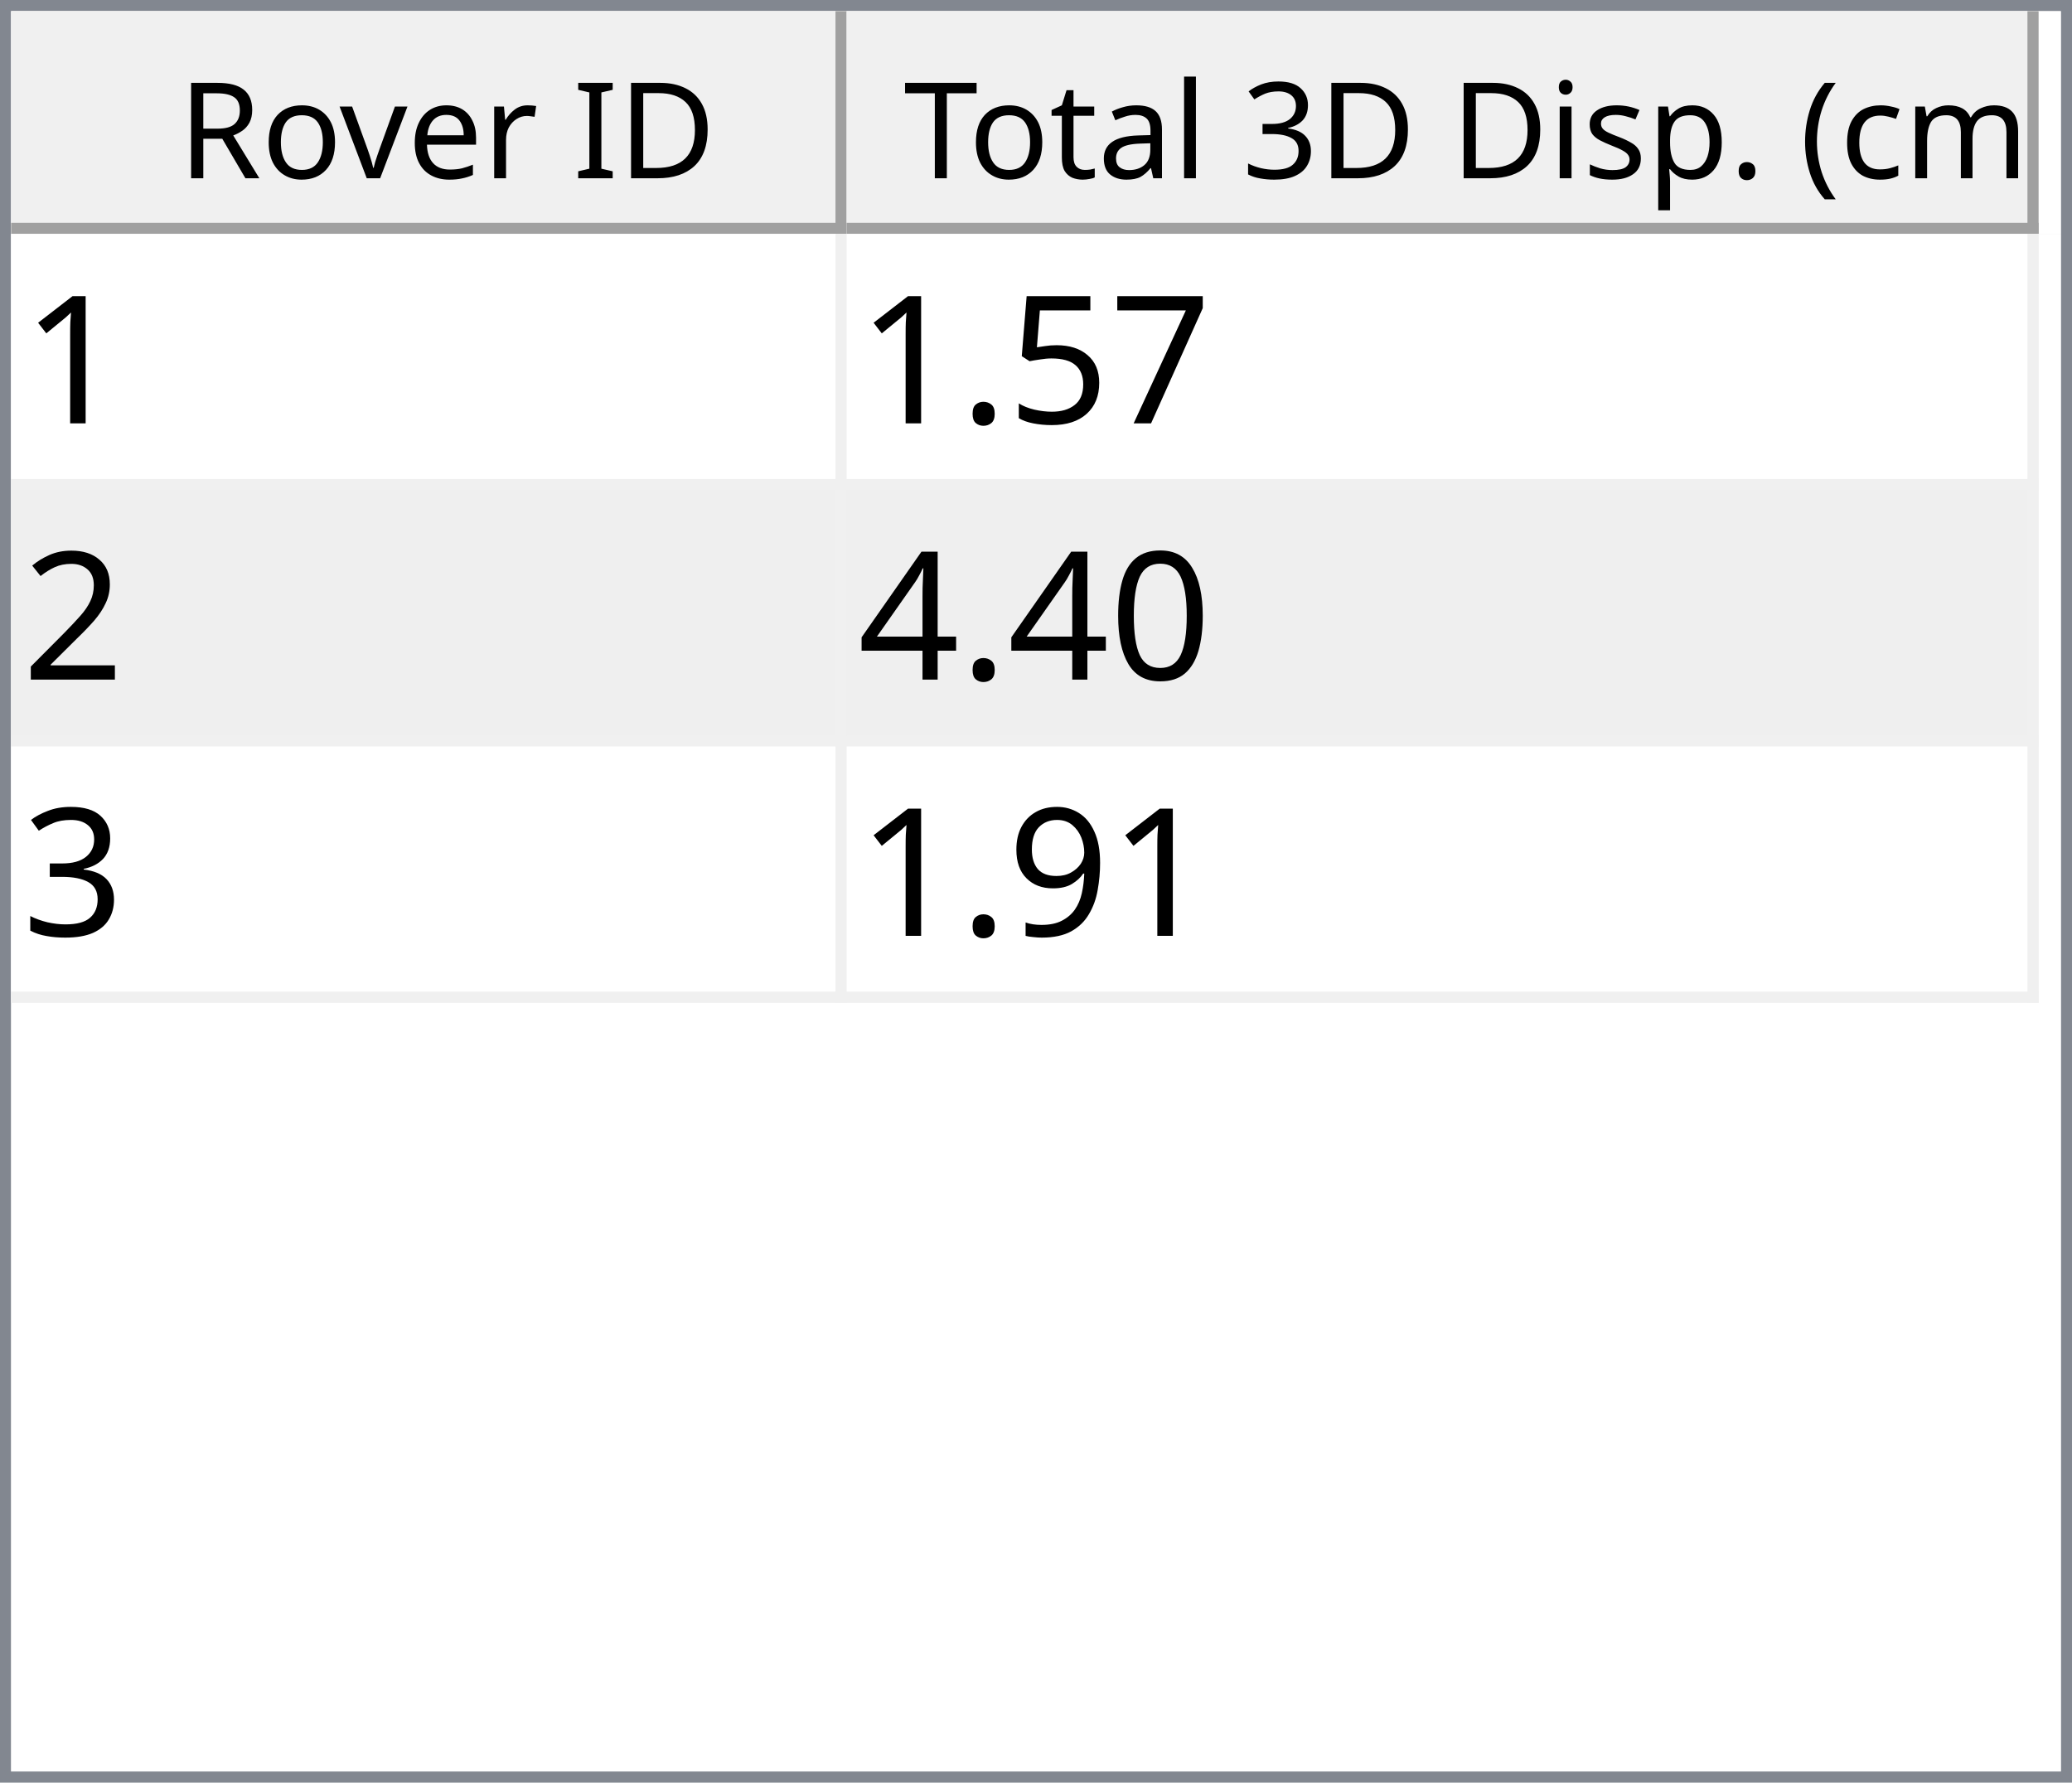
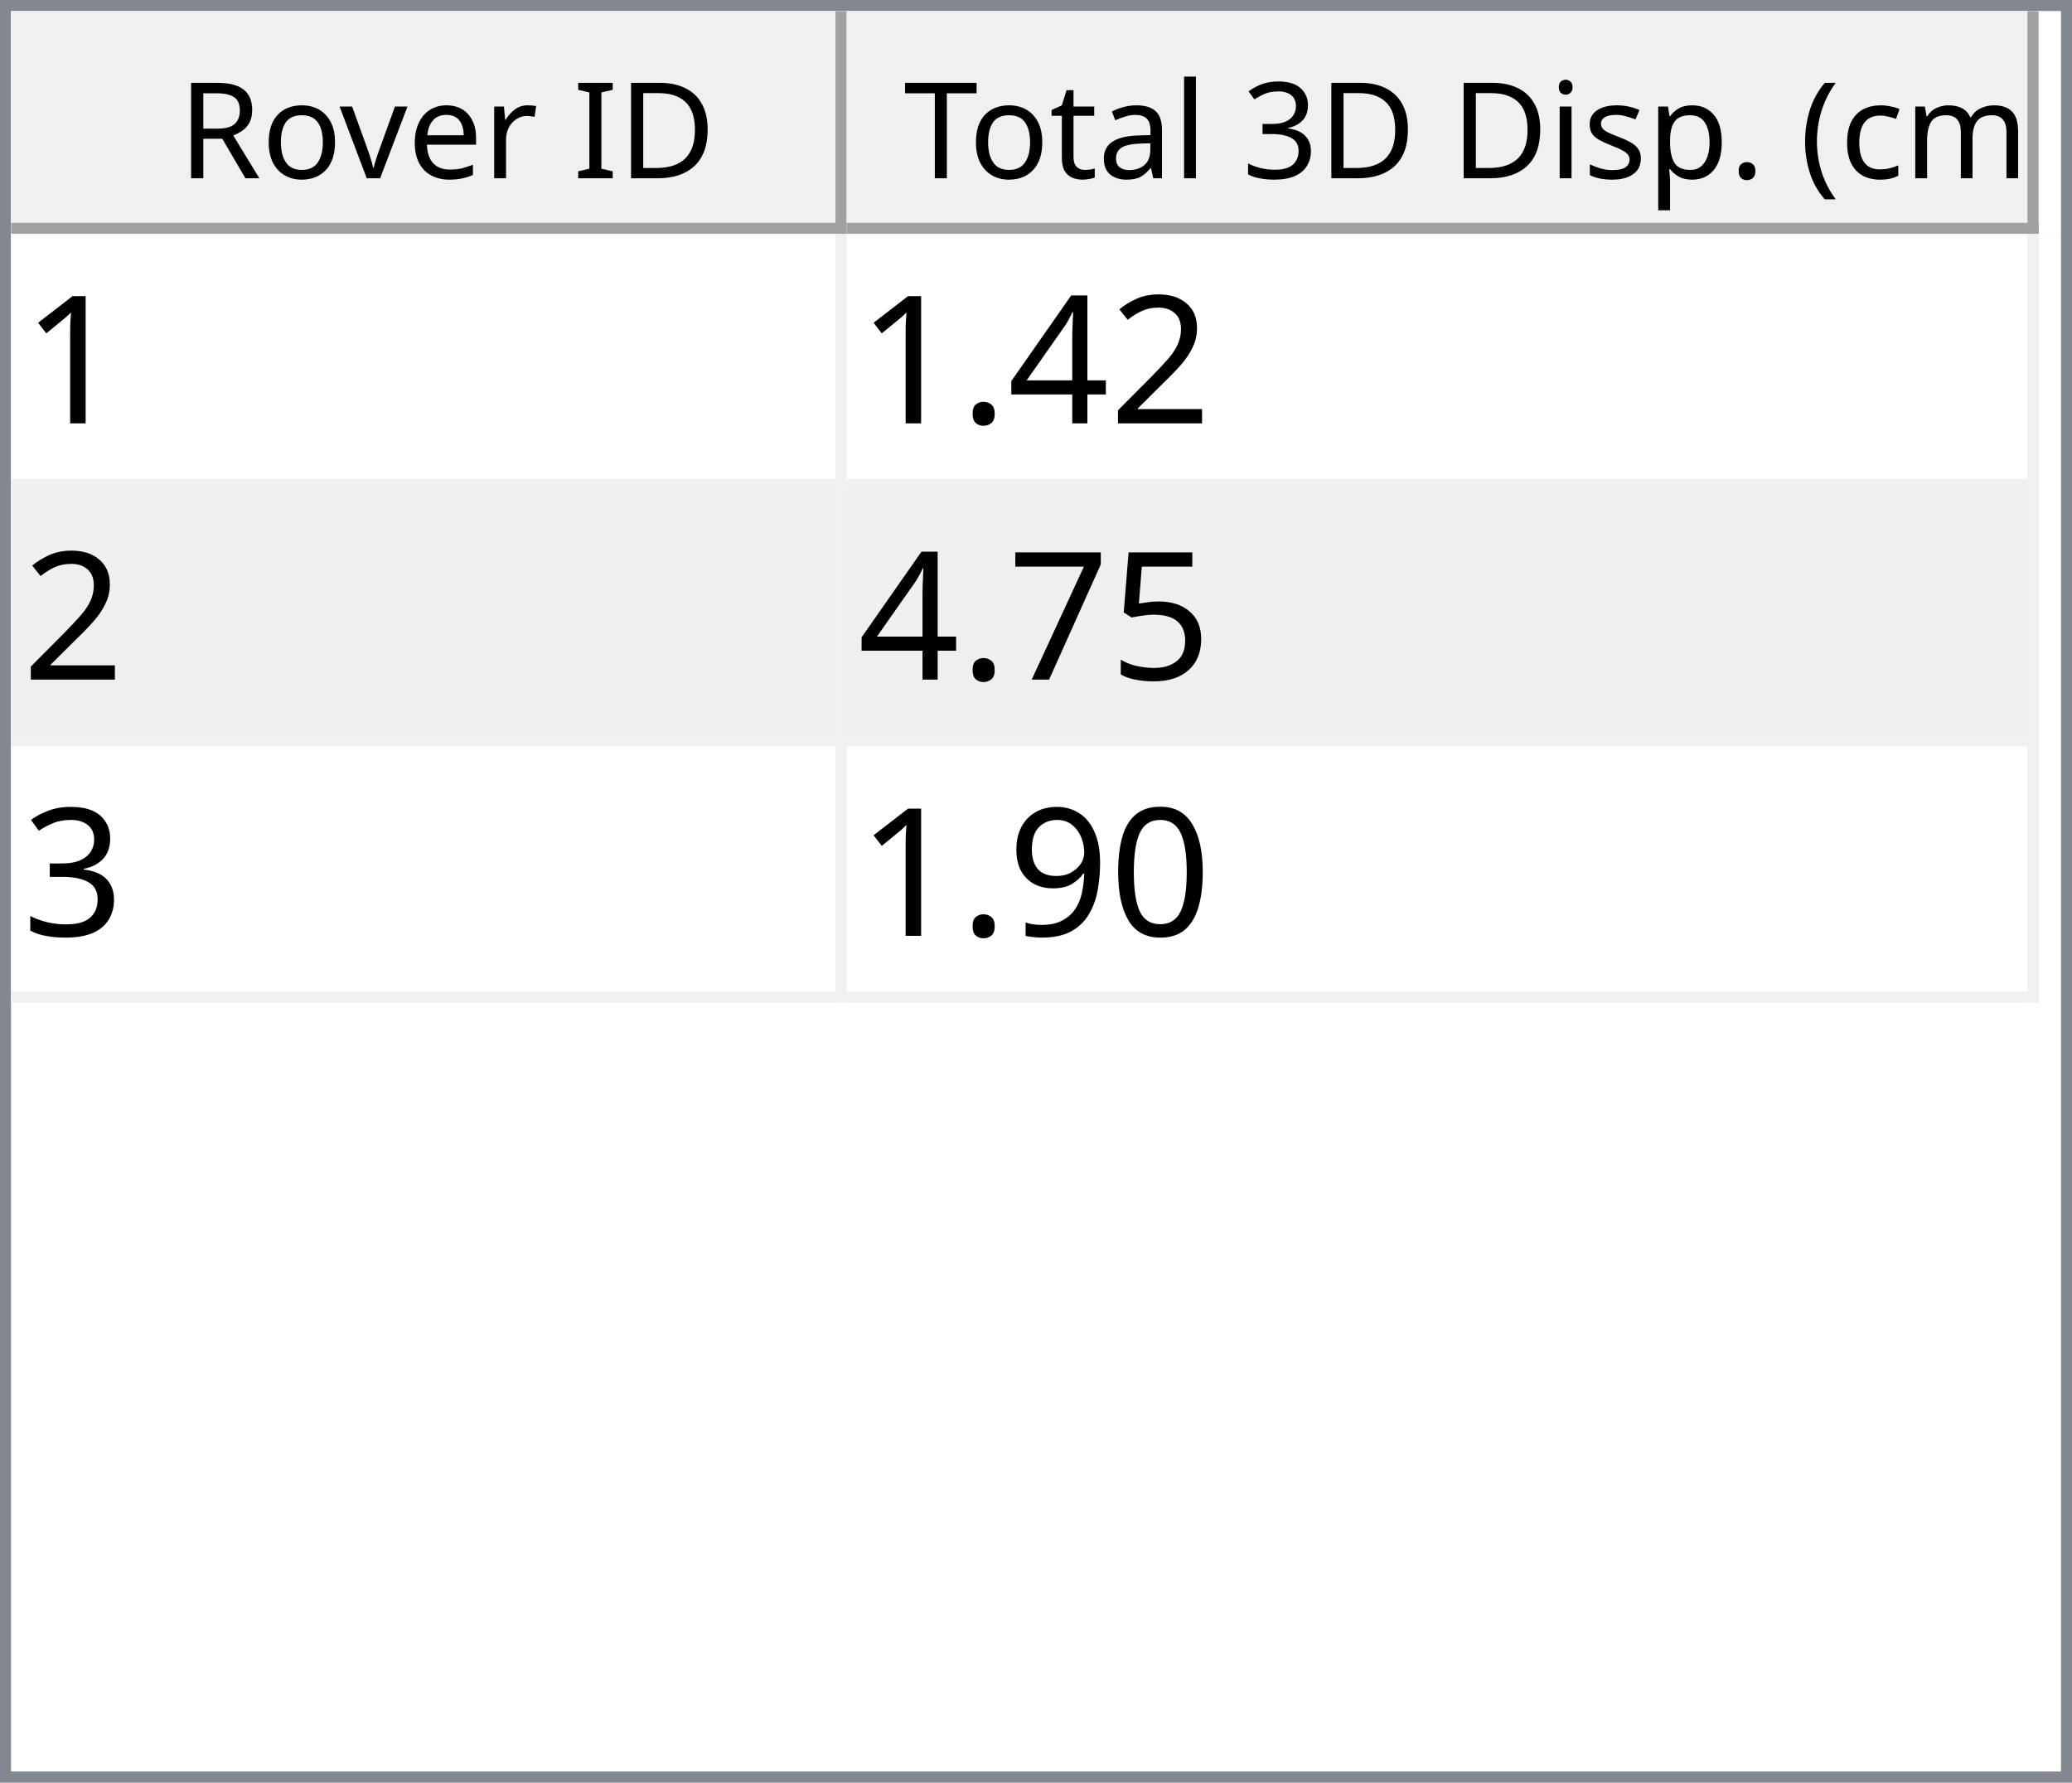
<svg xmlns="http://www.w3.org/2000/svg" style="fill-opacity:1; color-rendering:auto; color-interpolation:auto; text-rendering:auto; stroke:black; stroke-linecap:square; stroke-miterlimit:10; shape-rendering:auto; stroke-opacity:1; fill:black; stroke-dasharray:none; font-weight:normal; stroke-width:1; font-family:'Dialog'; font-style:normal; stroke-linejoin:miter; font-size:12px; stroke-dashoffset:0; image-rendering:auto;" width="186" height="160">
  <defs id="genericDefs" />
  <g>
    <defs id="defs1">
      <clipPath clipPathUnits="userSpaceOnUse" id="clipPath1">
        <path d="M0 0 L186 0 L186 160 L0 160 L0 0 Z" />
      </clipPath>
      <clipPath clipPathUnits="userSpaceOnUse" id="clipPath2">
        <path d="M0 0 L0 160 L186 160 L186 0 Z" />
      </clipPath>
      <clipPath clipPathUnits="userSpaceOnUse" id="clipPath3">
        <path d="M0 0 L0 20 L184 20 L184 0 Z" />
      </clipPath>
      <clipPath clipPathUnits="userSpaceOnUse" id="clipPath4">
        <path d="M0 0 L0 20 L75 20 L75 0 Z" />
      </clipPath>
      <clipPath clipPathUnits="userSpaceOnUse" id="clipPath5">
        <path d="M1 1 L1 19 L74 19 L74 1 Z" />
      </clipPath>
      <clipPath clipPathUnits="userSpaceOnUse" id="clipPath6">
        <path d="M0 0 L0 18 L73 18 L73 0 Z" />
      </clipPath>
      <clipPath clipPathUnits="userSpaceOnUse" id="clipPath7">
        <path d="M-0.5 -0.5 L-0.5 19.5 L74.5 19.5 L74.5 -0.5 Z" />
      </clipPath>
      <clipPath clipPathUnits="userSpaceOnUse" id="clipPath8">
        <path d="M0 0 L0 20 L107 20 L107 0 Z" />
      </clipPath>
      <clipPath clipPathUnits="userSpaceOnUse" id="clipPath9">
        <path d="M1 1 L1 19 L106 19 L106 1 Z" />
      </clipPath>
      <clipPath clipPathUnits="userSpaceOnUse" id="clipPath10">
        <path d="M0 0 L0 18 L105 18 L105 0 Z" />
      </clipPath>
      <clipPath clipPathUnits="userSpaceOnUse" id="clipPath11">
        <path d="M-0.5 -0.5 L-0.5 19.5 L106.5 19.5 L106.5 -0.5 Z" />
      </clipPath>
      <clipPath clipPathUnits="userSpaceOnUse" id="clipPath12">
        <path d="M0 0 L0 138 L184 138 L184 0 Z" />
      </clipPath>
      <clipPath clipPathUnits="userSpaceOnUse" id="clipPath13">
        <path d="M0 0 L0 69 L182 69 L182 0 Z" />
      </clipPath>
      <clipPath clipPathUnits="userSpaceOnUse" id="clipPath14">
        <path d="M-0.5 -0.5 L-0.5 68.5 L181.5 68.5 L181.5 -0.5 Z" />
      </clipPath>
      <clipPath clipPathUnits="userSpaceOnUse" id="clipPath15">
        <path d="M0 0 L0 22 L74 22 L74 0 Z" />
      </clipPath>
      <clipPath clipPathUnits="userSpaceOnUse" id="clipPath16">
        <path d="M0 0 L0 22 L106 22 L106 0 Z" />
      </clipPath>
      <font horiz-adv-x="64.551" id="font1">
        <font-face ascent="107.91" descent="25.098" units-per-em="100" style="font-style:normal; font-family:Segoe UI; font-weight:normal;" />
        <missing-glyph horiz-adv-x="64.551" d="M8.109 0 L8.109 68.266 L56.453 68.266 L56.453 0 L8.109 0 ZM15.328 7.234 L49.219 7.234 L49.219 61.031 L15.328 61.031 L15.328 7.234 Z" />
        <glyph unicode="D" horiz-adv-x="70.117" d="M9.188 0 L9.188 70.016 L28.516 70.016 Q65.531 70.016 65.531 35.891 Q65.531 19.672 55.25 9.836 Q44.969 0 27.734 0 L9.188 0 ZM17.391 62.594 L17.391 7.422 L27.828 7.422 Q41.609 7.422 49.273 14.797 Q56.938 22.172 56.938 35.688 Q56.938 62.594 28.328 62.594 L17.391 62.594 Z" />
        <glyph unicode="I" horiz-adv-x="26.611" d="M17.391 0 L9.188 0 L9.188 70.016 L17.391 70.016 L17.391 0 Z" />
        <glyph unicode=" " horiz-adv-x="27.393" d="" />
        <glyph unicode="r" horiz-adv-x="34.766" d="M34.188 41.891 Q32.078 43.5 28.125 43.5 Q23 43.5 19.555 38.672 Q16.109 33.844 16.109 25.484 L16.109 0 L8.109 0 L8.109 50 L16.109 50 L16.109 39.703 L16.312 39.703 Q18.016 44.969 21.531 47.922 Q25.047 50.875 29.391 50.875 Q32.516 50.875 34.188 50.203 L34.188 41.891 Z" />
        <glyph unicode="e" horiz-adv-x="52.295" d="M48.297 23 L12.984 23 Q13.188 14.656 17.484 10.109 Q21.781 5.562 29.297 5.562 Q37.75 5.562 44.828 11.141 L44.828 3.609 Q38.234 -1.172 27.391 -1.172 Q16.797 -1.172 10.742 5.641 Q4.688 12.453 4.688 24.812 Q4.688 36.469 11.305 43.82 Q17.922 51.172 27.734 51.172 Q37.547 51.172 42.922 44.828 Q48.297 38.484 48.297 27.203 L48.297 23 ZM40.094 29.781 Q40.047 36.719 36.75 40.578 Q33.453 44.438 27.594 44.438 Q21.922 44.438 17.969 40.383 Q14.016 36.328 13.094 29.781 L40.094 29.781 Z" />
        <glyph unicode="v" horiz-adv-x="47.9" d="M47.406 50 L27.484 0 L19.625 0 L0.688 50 L9.469 50 L22.172 13.672 Q23.578 9.672 23.922 6.688 L24.125 6.688 Q24.609 10.453 25.688 13.484 L38.969 50 L47.406 50 Z" />
        <glyph unicode="o" horiz-adv-x="58.594" d="M29 -1.172 Q17.922 -1.172 11.305 5.836 Q4.688 12.844 4.688 24.422 Q4.688 37.016 11.57 44.094 Q18.453 51.172 30.172 51.172 Q41.359 51.172 47.633 44.289 Q53.906 37.406 53.906 25.203 Q53.906 13.234 47.141 6.031 Q40.375 -1.172 29 -1.172 ZM29.594 44.438 Q21.875 44.438 17.383 39.188 Q12.891 33.938 12.891 24.703 Q12.891 15.828 17.43 10.695 Q21.969 5.562 29.594 5.562 Q37.359 5.562 41.531 10.594 Q45.703 15.625 45.703 24.906 Q45.703 34.281 41.531 39.359 Q37.359 44.438 29.594 44.438 Z" />
        <glyph unicode="R" horiz-adv-x="59.814" d="M59.375 0 L49.609 0 L37.891 19.625 Q36.281 22.359 34.766 24.289 Q33.25 26.219 31.664 27.438 Q30.078 28.656 28.25 29.219 Q26.422 29.781 24.125 29.781 L17.391 29.781 L17.391 0 L9.188 0 L9.188 70.016 L30.078 70.016 Q34.672 70.016 38.555 68.867 Q42.438 67.719 45.289 65.375 Q48.141 63.031 49.758 59.547 Q51.375 56.062 51.375 51.375 Q51.375 47.703 50.273 44.656 Q49.172 41.609 47.148 39.211 Q45.125 36.812 42.266 35.133 Q39.406 33.453 35.844 32.516 L35.844 32.328 Q37.594 31.547 38.891 30.547 Q40.188 29.547 41.359 28.18 Q42.531 26.812 43.68 25.078 Q44.828 23.344 46.234 21.047 L59.375 0 ZM17.391 62.594 L17.391 37.203 L28.516 37.203 Q31.594 37.203 34.203 38.133 Q36.812 39.062 38.719 40.797 Q40.625 42.531 41.703 45.047 Q42.781 47.562 42.781 50.688 Q42.781 56.297 39.141 59.445 Q35.5 62.594 28.609 62.594 L17.391 62.594 Z" />
        <glyph unicode=")" horiz-adv-x="30.176" d="M8.297 -15.922 L1.172 -15.922 Q16.406 2.344 16.406 26.812 Q16.406 51.469 1.078 70.016 L8.297 70.016 Q23.531 52.156 23.531 26.703 Q23.531 1.375 8.297 -15.922 Z" />
        <glyph unicode="m" horiz-adv-x="86.133" d="M79.109 0 L71.094 0 L71.094 28.719 Q71.094 37.016 68.531 40.727 Q65.969 44.438 59.906 44.438 Q54.781 44.438 51.195 39.75 Q47.609 35.062 47.609 28.516 L47.609 0 L39.594 0 L39.594 29.688 Q39.594 44.438 28.219 44.438 Q22.953 44.438 19.531 40.016 Q16.109 35.594 16.109 28.516 L16.109 0 L8.109 0 L8.109 50 L16.109 50 L16.109 42.094 L16.312 42.094 Q21.625 51.172 31.844 51.172 Q36.969 51.172 40.773 48.312 Q44.578 45.453 46 40.828 Q51.562 51.172 62.594 51.172 Q79.109 51.172 79.109 30.812 L79.109 0 Z" />
        <glyph unicode="c" horiz-adv-x="46.191" d="M42.188 2.297 Q36.422 -1.172 28.516 -1.172 Q17.828 -1.172 11.258 5.789 Q4.688 12.75 4.688 23.828 Q4.688 36.188 11.766 43.68 Q18.844 51.172 30.672 51.172 Q37.25 51.172 42.281 48.734 L42.281 40.531 Q36.719 44.438 30.375 44.438 Q22.703 44.438 17.797 38.945 Q12.891 33.453 12.891 24.516 Q12.891 15.719 17.508 10.641 Q22.125 5.562 29.891 5.562 Q36.422 5.562 42.188 9.906 L42.188 2.297 Z" />
        <glyph unicode="(" horiz-adv-x="30.176" d="M29.109 -15.922 L21.969 -15.922 Q6.844 1.375 6.844 26.703 Q6.844 52.156 21.969 70.016 L29.203 70.016 Q13.875 51.469 13.875 26.812 Q13.875 2.344 29.109 -15.922 Z" />
        <glyph unicode="." horiz-adv-x="21.68" d="M10.891 -1.078 Q8.641 -1.078 7.055 0.539 Q5.469 2.156 5.469 4.391 Q5.469 6.641 7.055 8.273 Q8.641 9.906 10.891 9.906 Q13.188 9.906 14.797 8.273 Q16.406 6.641 16.406 4.391 Q16.406 2.156 14.797 0.539 Q13.188 -1.078 10.891 -1.078 Z" />
        <glyph unicode="p" horiz-adv-x="58.789" d="M16.312 7.234 L16.109 7.234 L16.109 -23 L8.109 -23 L8.109 50 L16.109 50 L16.109 41.219 L16.312 41.219 Q22.219 51.172 33.594 51.172 Q43.266 51.172 48.688 44.461 Q54.109 37.75 54.109 26.469 Q54.109 13.922 48 6.375 Q41.891 -1.172 31.297 -1.172 Q21.578 -1.172 16.312 7.234 ZM16.109 27.391 L16.109 20.406 Q16.109 14.203 20.141 9.883 Q24.172 5.562 30.375 5.562 Q37.641 5.562 41.773 11.133 Q45.906 16.703 45.906 26.609 Q45.906 34.969 42.047 39.703 Q38.188 44.438 31.594 44.438 Q24.609 44.438 20.359 39.578 Q16.109 34.719 16.109 27.391 Z" />
        <glyph unicode="s" horiz-adv-x="42.432" d="M5.078 1.812 L5.078 10.406 Q11.625 5.562 19.484 5.562 Q30.031 5.562 30.031 12.594 Q30.031 14.594 29.125 15.992 Q28.219 17.391 26.68 18.461 Q25.141 19.531 23.07 20.383 Q21 21.234 18.609 22.172 Q15.281 23.484 12.766 24.828 Q10.25 26.172 8.57 27.859 Q6.891 29.547 6.031 31.695 Q5.172 33.844 5.172 36.719 Q5.172 40.234 6.789 42.945 Q8.406 45.656 11.086 47.484 Q13.766 49.312 17.211 50.242 Q20.656 51.172 24.312 51.172 Q30.812 51.172 35.938 48.922 L35.938 40.828 Q30.422 44.438 23.25 44.438 Q21 44.438 19.195 43.922 Q17.391 43.406 16.094 42.477 Q14.797 41.547 14.086 40.258 Q13.375 38.969 13.375 37.406 Q13.375 35.453 14.086 34.133 Q14.797 32.812 16.164 31.789 Q17.531 30.766 19.484 29.938 Q21.438 29.109 23.922 28.125 Q27.25 26.859 29.883 25.516 Q32.516 24.172 34.375 22.484 Q36.234 20.797 37.234 18.602 Q38.234 16.406 38.234 13.375 Q38.234 9.672 36.602 6.938 Q34.969 4.203 32.234 2.398 Q29.5 0.594 25.93 -0.289 Q22.359 -1.172 18.453 -1.172 Q10.75 -1.172 5.078 1.812 Z" />
        <glyph unicode="i" horiz-adv-x="24.219" d="M12.203 62.703 Q10.062 62.703 8.547 64.164 Q7.031 65.625 7.031 67.875 Q7.031 70.125 8.547 71.609 Q10.062 73.094 12.203 73.094 Q14.406 73.094 15.945 71.609 Q17.484 70.125 17.484 67.875 Q17.484 65.719 15.945 64.211 Q14.406 62.703 12.203 62.703 ZM16.109 0 L8.109 0 L8.109 50 L16.109 50 L16.109 0 Z" />
        <glyph unicode="3" horiz-adv-x="53.906" d="M46.531 19.828 Q46.531 15.094 44.75 11.211 Q42.969 7.328 39.719 4.57 Q36.469 1.812 31.93 0.297 Q27.391 -1.219 21.922 -1.219 Q11.922 -1.219 6 2.594 L6 11.188 Q13.094 5.609 22.219 5.609 Q25.875 5.609 28.828 6.539 Q31.781 7.469 33.906 9.227 Q36.031 10.984 37.18 13.477 Q38.328 15.969 38.328 19.094 Q38.328 32.812 18.797 32.812 L12.984 32.812 L12.984 39.594 L18.5 39.594 Q35.797 39.594 35.797 52.484 Q35.797 64.406 22.609 64.406 Q15.188 64.406 8.688 59.422 L8.688 67.188 Q15.375 71.188 24.609 71.188 Q29 71.188 32.57 69.969 Q36.141 68.75 38.68 66.555 Q41.219 64.359 42.609 61.281 Q44 58.203 44 54.5 Q44 40.672 30.031 36.719 L30.031 36.531 Q33.594 36.141 36.625 34.797 Q39.656 33.453 41.852 31.305 Q44.047 29.156 45.289 26.25 Q46.531 23.344 46.531 19.828 Z" />
        <glyph unicode="l" horiz-adv-x="24.219" d="M16.109 0 L8.109 0 L8.109 74.031 L16.109 74.031 L16.109 0 Z" />
        <glyph unicode="a" horiz-adv-x="50.879" d="M43.891 0 L35.891 0 L35.891 7.812 L35.688 7.812 Q30.469 -1.172 20.312 -1.172 Q12.844 -1.172 8.617 2.781 Q4.391 6.734 4.391 13.281 Q4.391 27.297 20.906 29.594 L35.891 31.688 Q35.891 44.438 25.594 44.438 Q16.547 44.438 9.281 38.281 L9.281 46.484 Q16.656 51.172 26.266 51.172 Q43.891 51.172 43.891 32.516 L43.891 0 ZM35.891 25.297 L23.828 23.641 Q18.266 22.859 15.43 20.875 Q12.594 18.891 12.594 13.875 Q12.594 10.203 15.211 7.883 Q17.828 5.562 22.172 5.562 Q28.125 5.562 32.008 9.742 Q35.891 13.922 35.891 20.312 L35.891 25.297 Z" />
        <glyph unicode="t" horiz-adv-x="33.887" d="M31.297 0.484 Q28.469 -1.078 23.828 -1.078 Q10.688 -1.078 10.688 13.578 L10.688 43.172 L2.094 43.172 L2.094 50 L10.688 50 L10.688 62.203 L18.703 64.797 L18.703 50 L31.297 50 L31.297 43.172 L18.703 43.172 L18.703 14.984 Q18.703 9.969 20.414 7.82 Q22.125 5.672 26.078 5.672 Q29.109 5.672 31.297 7.328 L31.297 0.484 Z" />
        <glyph unicode="T" horiz-adv-x="52.393" d="M50.594 62.594 L30.375 62.594 L30.375 0 L22.172 0 L22.172 62.594 L2 62.594 L2 70.016 L50.594 70.016 L50.594 62.594 Z" />
      </font>
      <font horiz-adv-x="75.0" id="font2">
        <font-face ascent="100.537" descent="21.973" units-per-em="100" style="font-style:normal; font-family:sans-serif; font-weight:normal;" />
        <missing-glyph horiz-adv-x="75.0" d="M12.5 0 L12.5 62.5 L62.5 62.5 L62.5 0 L12.5 0 ZM14.062 1.562 L60.938 1.562 L60.938 60.938 L14.062 60.938 L14.062 1.562 Z" />
        <glyph unicode="1" horiz-adv-x="55.615" d="M37.25 0 L28.469 0 L28.469 56 Q25.297 52.984 20.141 49.953 Q14.984 46.922 10.891 45.406 L10.891 53.906 Q18.266 57.375 23.781 62.305 Q29.297 67.234 31.594 71.875 L37.25 71.875 L37.25 0 Z" />
+         <glyph unicode="2" horiz-adv-x="55.615" d="M50.344 8.453 L50.344 0 L3.031 0 Q2.938 3.172 4.047 6.109 Q5.859 10.938 9.836 15.625 Q13.812 20.312 21.344 26.469 Q33.016 36.031 37.117 41.625 Q41.219 47.219 41.219 52.203 Q41.219 57.422 37.477 61.008 Q33.734 64.594 27.734 64.594 Q21.391 64.594 17.578 60.789 Q13.766 56.984 13.719 50.25 L4.688 51.172 Q5.609 61.281 11.664 66.578 Q17.719 71.875 27.938 71.875 Q38.234 71.875 44.242 66.164 Q50.25 60.453 50.25 52 Q50.25 47.703 48.492 43.555 Q46.734 39.406 42.656 34.812 Q38.578 30.219 29.109 22.219 Q21.188 15.578 18.945 13.211 Q16.703 10.844 15.234 8.453 L50.344 8.453 Z" />
+         <glyph unicode="4" horiz-adv-x="55.615" d="M32.328 0 L32.328 17.141 L1.266 17.141 L1.266 25.203 L33.938 71.578 L41.109 71.578 L41.109 25.203 L50.781 25.203 L50.781 17.141 L41.109 17.141 L41.109 0 L32.328 0 ZM32.328 25.203 L32.328 57.469 L9.906 25.203 L32.328 25.203 Z" />
+         <glyph unicode="." horiz-adv-x="27.783" d="M9.078 0 L9.078 10.016 L19.094 10.016 L19.094 0 L9.078 0 Z" />
+         <glyph unicode="5" horiz-adv-x="55.615" d="M4.156 18.75 L13.375 19.531 Q14.406 12.797 18.141 9.398 Q21.875 6 27.156 6 Q33.5 6 37.891 10.789 Q42.281 15.578 42.281 23.484 Q42.281 31 38.062 35.352 Q33.844 39.703 27 39.703 Q22.75 39.703 19.336 37.773 Q15.922 35.844 13.969 32.766 L5.719 33.844 L12.641 70.609 L48.25 70.609 L48.25 62.203 L19.672 62.203 L15.828 42.969 Q22.266 47.469 29.344 47.469 Q38.719 47.469 45.164 40.969 Q51.609 34.469 51.609 24.266 Q51.609 14.547 45.953 7.469 Q39.062 -1.219 27.156 -1.219 Q17.391 -1.219 11.211 4.25 Q5.031 9.719 4.156 18.75 Z" />
        <glyph unicode="7" horiz-adv-x="55.615" d="M4.734 62.203 L4.734 70.656 L51.078 70.656 L51.078 63.812 Q44.234 56.547 37.523 44.484 Q30.812 32.422 27.156 19.672 Q24.516 10.688 23.781 0 L14.75 0 Q14.891 8.453 18.062 20.414 Q21.234 32.375 27.172 43.484 Q33.109 54.594 39.797 62.203 L4.734 62.203 Z" />
-         <glyph unicode="5" horiz-adv-x="55.615" d="M4.156 18.75 L13.375 19.531 Q14.406 12.797 18.141 9.398 Q21.875 6 27.156 6 Q33.5 6 37.891 10.789 Q42.281 15.578 42.281 23.484 Q42.281 31 38.062 35.352 Q33.844 39.703 27 39.703 Q22.75 39.703 19.336 37.773 Q15.922 35.844 13.969 32.766 L5.719 33.844 L12.641 70.609 L48.25 70.609 L48.25 62.203 L19.672 62.203 L15.828 42.969 Q22.266 47.469 29.344 47.469 Q38.719 47.469 45.164 40.969 Q51.609 34.469 51.609 24.266 Q51.609 14.547 45.953 7.469 Q39.062 -1.219 27.156 -1.219 Q17.391 -1.219 11.211 4.25 Q5.031 9.719 4.156 18.75 Z" />
-         <glyph unicode="." horiz-adv-x="27.783" d="M9.078 0 L9.078 10.016 L19.094 10.016 L19.094 0 L9.078 0 Z" />
-         <glyph unicode="2" horiz-adv-x="55.615" d="M50.344 8.453 L50.344 0 L3.031 0 Q2.938 3.172 4.047 6.109 Q5.859 10.938 9.836 15.625 Q13.812 20.312 21.344 26.469 Q33.016 36.031 37.117 41.625 Q41.219 47.219 41.219 52.203 Q41.219 57.422 37.477 61.008 Q33.734 64.594 27.734 64.594 Q21.391 64.594 17.578 60.789 Q13.766 56.984 13.719 50.25 L4.688 51.172 Q5.609 61.281 11.664 66.578 Q17.719 71.875 27.938 71.875 Q38.234 71.875 44.242 66.164 Q50.25 60.453 50.25 52 Q50.25 47.703 48.492 43.555 Q46.734 39.406 42.656 34.812 Q38.578 30.219 29.109 22.219 Q21.188 15.578 18.945 13.211 Q16.703 10.844 15.234 8.453 L50.344 8.453 Z" />
+         <glyph unicode="3" horiz-adv-x="55.615" d="M4.203 18.891 L12.984 20.062 Q14.5 12.594 18.141 9.297 Q21.781 6 27 6 Q33.203 6 37.477 10.297 Q41.75 14.594 41.75 20.953 Q41.75 27 37.797 30.93 Q33.844 34.859 27.734 34.859 Q25.25 34.859 21.531 33.891 L22.516 41.609 Q23.391 41.5 23.922 41.5 Q29.547 41.5 34.039 44.43 Q38.531 47.359 38.531 53.469 Q38.531 58.297 35.258 61.477 Q31.984 64.656 26.812 64.656 Q21.688 64.656 18.266 61.43 Q14.844 58.203 13.875 51.766 L5.078 53.328 Q6.688 62.156 12.398 67.016 Q18.109 71.875 26.609 71.875 Q32.469 71.875 37.398 69.359 Q42.328 66.844 44.945 62.5 Q47.562 58.156 47.562 53.266 Q47.562 48.641 45.07 44.828 Q42.578 41.016 37.703 38.766 Q44.047 37.312 47.562 32.695 Q51.078 28.078 51.078 21.141 Q51.078 11.766 44.242 5.25 Q37.406 -1.266 26.953 -1.266 Q17.531 -1.266 11.305 4.352 Q5.078 9.969 4.203 18.891 Z" />
        <glyph unicode="0" horiz-adv-x="55.615" d="M4.156 35.297 Q4.156 48 6.766 55.742 Q9.375 63.484 14.523 67.68 Q19.672 71.875 27.484 71.875 Q33.25 71.875 37.594 69.555 Q41.938 67.234 44.773 62.867 Q47.609 58.5 49.219 52.227 Q50.828 45.953 50.828 35.297 Q50.828 22.703 48.242 14.969 Q45.656 7.234 40.508 3.008 Q35.359 -1.219 27.484 -1.219 Q17.141 -1.219 11.234 6.203 Q4.156 15.141 4.156 35.297 ZM13.188 35.297 Q13.188 17.672 17.312 11.836 Q21.438 6 27.484 6 Q33.547 6 37.672 11.859 Q41.797 17.719 41.797 35.297 Q41.797 52.984 37.672 58.789 Q33.547 64.594 27.391 64.594 Q21.344 64.594 17.719 59.469 Q13.188 52.938 13.188 35.297 Z" />
-         <glyph unicode="4" horiz-adv-x="55.615" d="M32.328 0 L32.328 17.141 L1.266 17.141 L1.266 25.203 L33.938 71.578 L41.109 71.578 L41.109 25.203 L50.781 25.203 L50.781 17.141 L41.109 17.141 L41.109 0 L32.328 0 ZM32.328 25.203 L32.328 57.469 L9.906 25.203 L32.328 25.203 Z" />
-         <glyph unicode="3" horiz-adv-x="55.615" d="M4.203 18.891 L12.984 20.062 Q14.5 12.594 18.141 9.297 Q21.781 6 27 6 Q33.203 6 37.477 10.297 Q41.75 14.594 41.75 20.953 Q41.75 27 37.797 30.93 Q33.844 34.859 27.734 34.859 Q25.25 34.859 21.531 33.891 L22.516 41.609 Q23.391 41.5 23.922 41.5 Q29.547 41.5 34.039 44.43 Q38.531 47.359 38.531 53.469 Q38.531 58.297 35.258 61.477 Q31.984 64.656 26.812 64.656 Q21.688 64.656 18.266 61.43 Q14.844 58.203 13.875 51.766 L5.078 53.328 Q6.688 62.156 12.398 67.016 Q18.109 71.875 26.609 71.875 Q32.469 71.875 37.398 69.359 Q42.328 66.844 44.945 62.5 Q47.562 58.156 47.562 53.266 Q47.562 48.641 45.07 44.828 Q42.578 41.016 37.703 38.766 Q44.047 37.312 47.562 32.695 Q51.078 28.078 51.078 21.141 Q51.078 11.766 44.242 5.25 Q37.406 -1.266 26.953 -1.266 Q17.531 -1.266 11.305 4.352 Q5.078 9.969 4.203 18.891 Z" />
        <glyph unicode="9" horiz-adv-x="55.615" d="M5.469 16.547 L13.922 17.328 Q14.984 11.375 18.016 8.688 Q21.047 6 25.781 6 Q29.828 6 32.883 7.859 Q35.938 9.719 37.891 12.82 Q39.844 15.922 41.164 21.195 Q42.484 26.469 42.484 31.938 Q42.484 32.516 42.438 33.688 Q39.797 29.5 35.234 26.883 Q30.672 24.266 25.344 24.266 Q16.453 24.266 10.305 30.711 Q4.156 37.156 4.156 47.703 Q4.156 58.594 10.578 65.234 Q17 71.875 26.656 71.875 Q33.641 71.875 39.43 68.117 Q45.219 64.359 48.219 57.398 Q51.219 50.438 51.219 37.25 Q51.219 23.531 48.242 15.406 Q45.266 7.281 39.383 3.031 Q33.5 -1.219 25.594 -1.219 Q17.188 -1.219 11.867 3.445 Q6.547 8.109 5.469 16.547 ZM41.453 48.141 Q41.453 55.719 37.43 60.156 Q33.406 64.594 27.734 64.594 Q21.875 64.594 17.531 59.812 Q13.188 55.031 13.188 47.406 Q13.188 40.578 17.312 36.305 Q21.438 32.031 27.484 32.031 Q33.594 32.031 37.523 36.305 Q41.453 40.578 41.453 48.141 Z" />
      </font>
    </defs>
    <g style="fill:white; stroke:white;">
      <rect x="0" y="0" width="186" style="clip-path:url(#clipPath1); stroke:none;" height="160" />
    </g>
    <g style="fill:white; text-rendering:optimizeSpeed; color-rendering:optimizeSpeed; image-rendering:optimizeSpeed; shape-rendering:crispEdges; stroke:white; color-interpolation:sRGB;">
      <rect x="0" width="186" height="160" y="0" style="stroke:none;" />
      <path style="stroke:none;" d="M0 160 L186 160 L186 0 L0 0 Z" />
    </g>
    <g style="fill:rgb(240,240,240); font-family:'Segoe UI'; stroke:rgb(240,240,240);">
      <rect x="0" y="0" width="186" style="clip-path:url(#clipPath2); stroke:none;" height="160" />
    </g>
    <g style="fill:rgb(130,135,144); font-family:'Segoe UI'; stroke:rgb(130,135,144);">
      <path d="M0 0 L186 0 L186 160 L0 160 L0 0 ZM1 1 L185 1 L185 159 L1 159 L1 1 Z" style="fill-rule:evenodd; clip-path:url(#clipPath2); stroke:none;" />
    </g>
    <g style="fill:white; font-family:'Segoe UI'; stroke:white;" transform="translate(1,1)">
      <rect x="0" y="0" width="184" style="clip-path:url(#clipPath3); stroke:none;" height="20" />
    </g>
    <g style="fill:rgb(240,240,240); font-family:'Segoe UI'; stroke:rgb(240,240,240);" transform="translate(1,1)">
      <rect x="0" y="0" width="75" style="clip-path:url(#clipPath4); stroke:none;" height="20" />
    </g>
    <g style="font-family:'Segoe UI';" transform="translate(2,2)">
      <text x="14" xml:space="preserve" y="14" style="clip-path:url(#clipPath6); stroke:none;">Rover ID</text>
    </g>
    <g style="fill:rgb(160,160,160); font-family:'Segoe UI'; stroke:rgb(160,160,160); stroke-linejoin:bevel;" transform="translate(1.5,1.5)">
      <line x1="74" x2="74" y1="0" style="fill:none; clip-path:url(#clipPath7);" y2="19" />
    </g>
    <g style="fill:rgb(160,160,160); font-family:'Segoe UI'; stroke:rgb(160,160,160); stroke-linejoin:bevel;" transform="matrix(1,0,0,1,1,1) translate(0.5,0.5)">
      <line x1="0" x2="74" y1="19" style="fill:none; clip-path:url(#clipPath7);" y2="19" />
    </g>
    <g style="fill:rgb(240,240,240); font-family:'Segoe UI'; stroke:rgb(240,240,240);" transform="translate(76,1)">
      <rect x="0" y="0" width="107" style="clip-path:url(#clipPath8); stroke:none;" height="20" />
    </g>
    <g style="font-family:'Segoe UI';" transform="translate(77,2)">
      <text x="1" xml:space="preserve" y="14" style="clip-path:url(#clipPath10); stroke:none;"> Total 3D Disp. (cm)</text>
    </g>
    <g style="fill:rgb(160,160,160); font-family:'Segoe UI'; stroke:rgb(160,160,160); stroke-linejoin:bevel;" transform="translate(76.5,1.5)">
      <line x1="106" x2="106" y1="0" style="fill:none; clip-path:url(#clipPath11);" y2="19" />
    </g>
    <g style="fill:rgb(160,160,160); font-family:'Segoe UI'; stroke:rgb(160,160,160); stroke-linejoin:bevel;" transform="matrix(1,0,0,1,76,1) translate(0.5,0.5)">
      <line x1="0" x2="106" y1="19" style="fill:none; clip-path:url(#clipPath11);" y2="19" />
    </g>
    <g style="fill:white; font-family:'Segoe UI'; stroke:white;" transform="translate(1,21)">
      <rect x="0" y="0" width="184" style="clip-path:url(#clipPath12); stroke:none;" height="138" />
    </g>
    <g style="fill:rgb(240,240,240); font-size:16px; font-family:sans-serif; stroke:rgb(240,240,240);" transform="translate(1,21)">
      <rect x="0" y="0" width="182" style="clip-path:url(#clipPath13); stroke:none;" height="69" />
      <line transform="translate(0.5,0.5)" x1="0" x2="181" y1="22" style="clip-path:url(#clipPath14); fill:none; stroke-linejoin:bevel;" y2="22" />
    </g>
    <g transform="matrix(1,0,0,1,1,21) translate(0.5,0.5)" style="fill:rgb(240,240,240); font-size:16px; font-family:sans-serif; stroke:rgb(240,240,240); stroke-linejoin:bevel;">
      <line x1="0" x2="181" y1="45" style="fill:none; clip-path:url(#clipPath14);" y2="45" />
    </g>
    <g transform="matrix(1,0,0,1,1,21) translate(0.5,0.5)" style="fill:rgb(240,240,240); font-size:16px; font-family:sans-serif; stroke:rgb(240,240,240); stroke-linejoin:bevel;">
      <line x1="0" x2="181" y1="68" style="fill:none; clip-path:url(#clipPath14);" y2="68" />
    </g>
    <g transform="matrix(1,0,0,1,1,21) translate(0.5,0.5)" style="fill:rgb(240,240,240); font-size:16px; font-family:sans-serif; stroke:rgb(240,240,240); stroke-linejoin:bevel;">
      <line x1="74" x2="74" y1="0" style="fill:none; clip-path:url(#clipPath14);" y2="68" />
    </g>
    <g transform="matrix(1,0,0,1,1,21) translate(0.5,0.5)" style="fill:rgb(240,240,240); font-size:16px; font-family:sans-serif; stroke:rgb(240,240,240); stroke-linejoin:bevel;">
      <line x1="181" x2="181" y1="0" style="fill:none; clip-path:url(#clipPath14);" y2="68" />
    </g>
    <g style="fill:white; font-size:16px; font-family:sans-serif; stroke:white;" transform="matrix(1,0,0,1,1,21)">
      <rect x="0" y="0" width="74" style="clip-path:url(#clipPath15); stroke:none;" height="22" />
      <text x="1" y="17" style="fill:black; clip-path:url(#clipPath15); stroke:none;" xml:space="preserve">1</text>
    </g>
    <g style="fill:white; font-size:16px; font-family:sans-serif; stroke:white;" transform="matrix(1,0,0,1,1,21) translate(75,0)">
      <rect x="0" y="0" width="106" style="clip-path:url(#clipPath16); stroke:none;" height="22" />
-       <text x="1" y="17" style="fill:black; clip-path:url(#clipPath16); stroke:none;" xml:space="preserve">1.57</text>
+       <text x="1" y="17" style="fill:black; clip-path:url(#clipPath16); stroke:none;" xml:space="preserve">1.42</text>
    </g>
    <g style="fill:rgb(239,239,239); font-size:16px; font-family:sans-serif; stroke:rgb(239,239,239);" transform="matrix(1,0,0,1,1,21) translate(0,23)">
      <rect x="0" y="0" width="74" style="clip-path:url(#clipPath15); stroke:none;" height="22" />
      <text x="1" y="17" style="fill:black; clip-path:url(#clipPath15); stroke:none;" xml:space="preserve">2</text>
    </g>
    <g style="fill:rgb(239,239,239); font-size:16px; font-family:sans-serif; stroke:rgb(239,239,239);" transform="matrix(1,0,0,1,1,21) translate(75,23)">
      <rect x="0" y="0" width="106" style="clip-path:url(#clipPath16); stroke:none;" height="22" />
-       <text x="1" y="17" style="fill:black; clip-path:url(#clipPath16); stroke:none;" xml:space="preserve">4.40</text>
+       <text x="1" y="17" style="fill:black; clip-path:url(#clipPath16); stroke:none;" xml:space="preserve">4.75</text>
    </g>
    <g style="fill:white; font-size:16px; font-family:sans-serif; stroke:white;" transform="matrix(1,0,0,1,1,21) translate(0,46)">
      <rect x="0" y="0" width="74" style="clip-path:url(#clipPath15); stroke:none;" height="22" />
      <text x="1" y="17" style="fill:black; clip-path:url(#clipPath15); stroke:none;" xml:space="preserve">3</text>
    </g>
    <g style="fill:white; font-size:16px; font-family:sans-serif; stroke:white;" transform="matrix(1,0,0,1,1,21) translate(75,46)">
      <rect x="0" y="0" width="106" style="clip-path:url(#clipPath16); stroke:none;" height="22" />
-       <text x="1" y="17" style="fill:black; clip-path:url(#clipPath16); stroke:none;" xml:space="preserve">1.91</text>
+       <text x="1" y="17" style="fill:black; clip-path:url(#clipPath16); stroke:none;" xml:space="preserve">1.90</text>
    </g>
  </g>
</svg>
